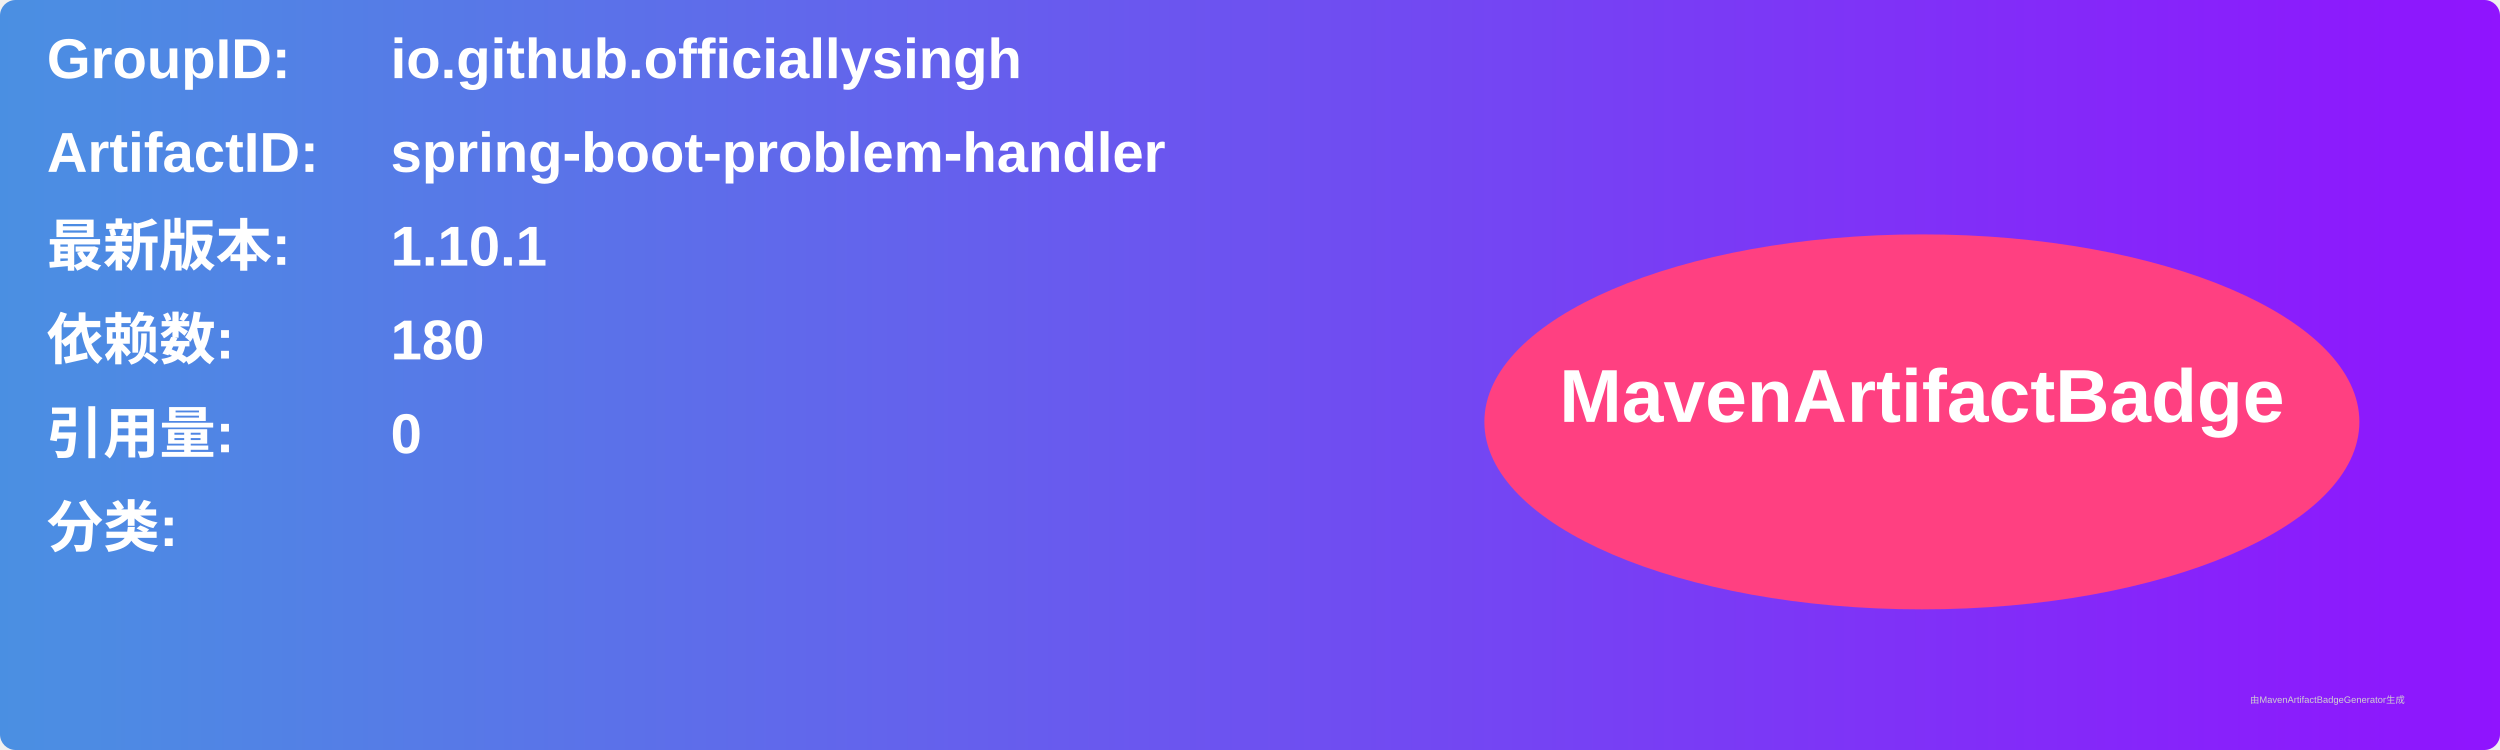
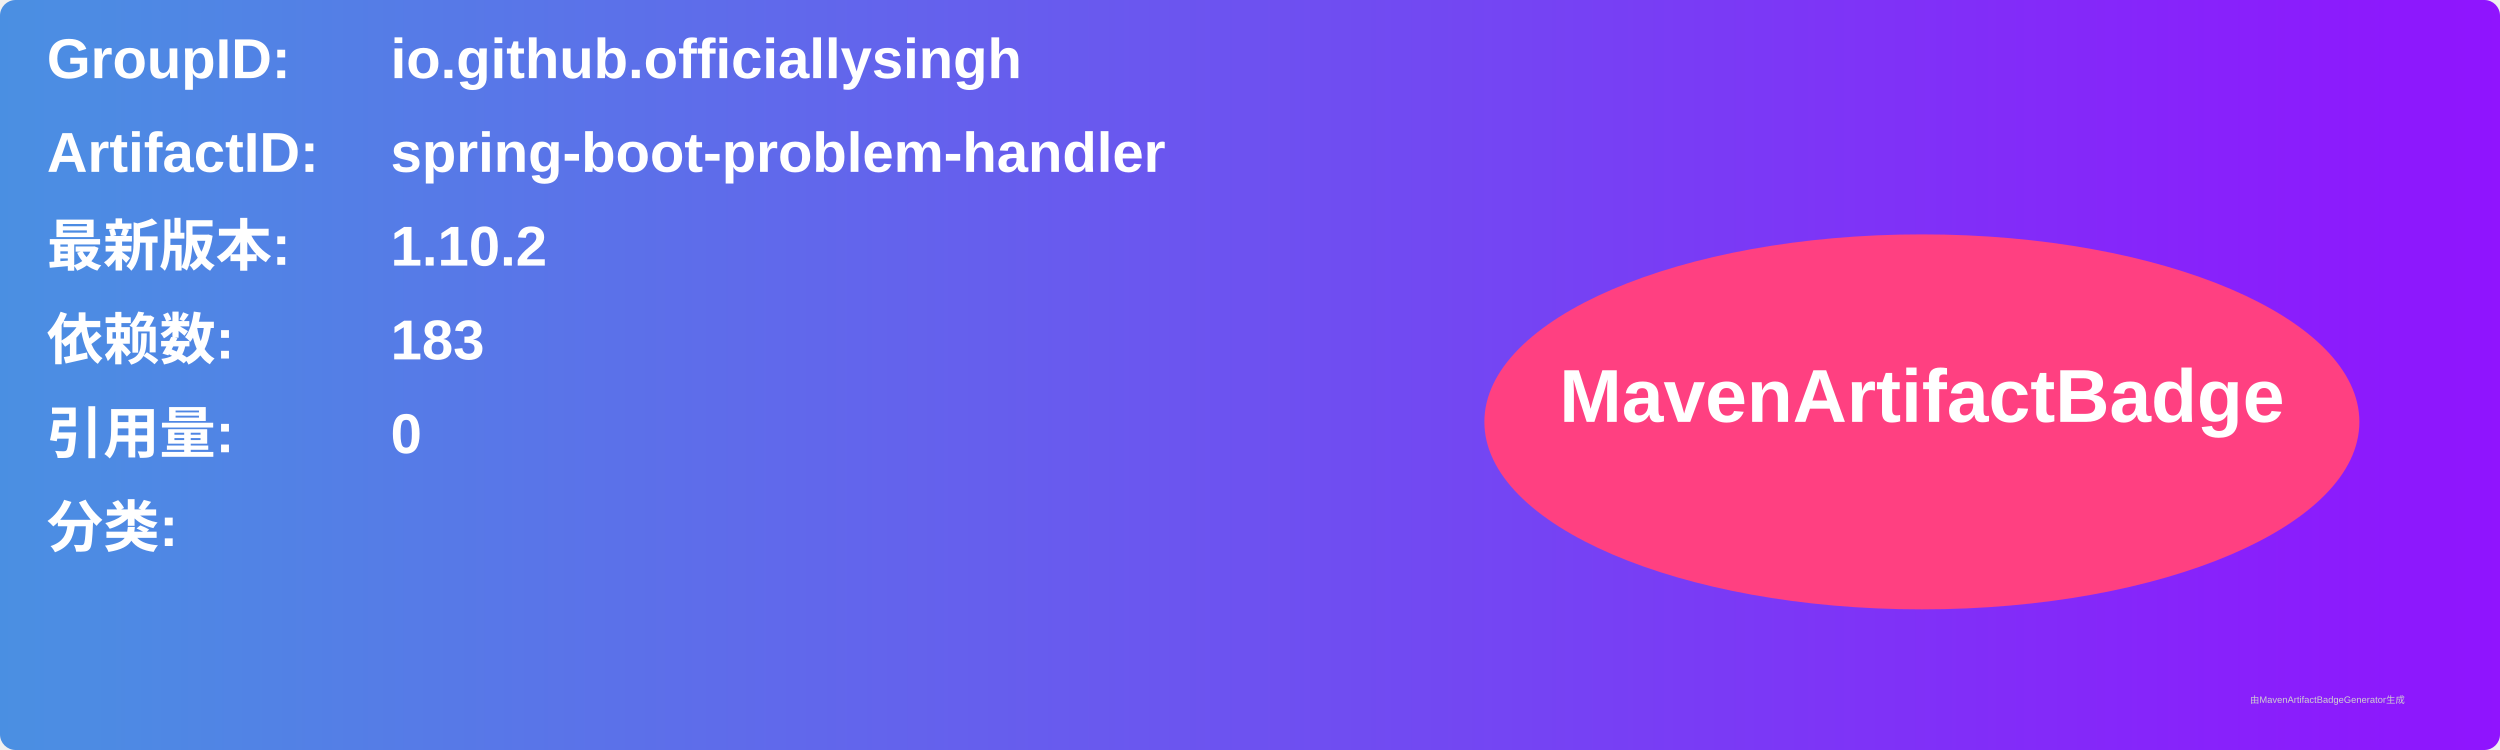
<svg xmlns="http://www.w3.org/2000/svg" width="800" height="240" viewBox="0 0 800 240">
  <linearGradient id="grad" x1="0%" y1="0%" x2="100%" y2="0%">
    <stop offset="0%" stop-color="#4a90e2" />
    <stop offset="100%" stop-color="#9013fe" />
  </linearGradient>
  <rect width="100%" height="100%" rx="5" ry="5" fill="url(#grad)" />
  <g transform="translate(15, 15)">
    <text x="0" y="10" font-family="Arial" font-size="18" fill="white" font-weight="bold" width="260">GroupID:</text>
    <text x="110" y="10" font-family="Arial" font-size="18" fill="white" font-weight="bold" width="460">io.github.officiallysingh</text>
    <text x="0" y="40" font-family="Arial" font-size="18" fill="white" font-weight="bold" width="260">ArtifactID:</text>
    <text x="110" y="40" font-family="Arial" font-size="18" fill="white" font-weight="bold" width="460">spring-boot-problem-handler</text>
    <text x="0" y="70" font-family="Arial" font-size="18" fill="white" font-weight="bold">最新版本:</text>
    <text x="110" y="70" font-family="Arial" font-size="18" fill="white" font-weight="bold">
-       <tspan font-weight="bold">1.10.1</tspan>
+       <tspan font-weight="bold">1.10.2</tspan>
    </text>
    <text x="0" y="100" font-family="Arial" font-size="18" fill="white" font-weight="bold">依赖数: </text>
    <text x="110" y="100" font-family="Arial" font-size="18" fill="white">
-       <tspan font-weight="bold">180</tspan>
+       <tspan font-weight="bold">183</tspan>
    </text>
    <text x="0" y="130" font-family="Arial" font-size="18" fill="white" font-weight="bold">引用量: </text>
    <text x="110" y="130" font-family="Arial" font-size="18" fill="white">
      <tspan font-weight="bold">0</tspan>
    </text>
    <text x="0" y="160" font-family="Arial" font-size="18" fill="white" font-weight="bold">分类:</text>
    <text x="10" y="190" font-family="Arial" font-size="10" fill="white">
      <tspan font-weight="bold" />
    </text>
    <ellipse cx="600" cy="120" rx="140" ry="60" fill="#ff4081" />
    <text x="600" y="120" text-anchor="middle" font-family="Arial" font-size="24" fill="white" font-weight="bold">MavenArtifactBadge</text>
  </g>
  <text x="720" y="225" font-family="Arial" font-size="3" fill="#d0d0d0">由MavenArtifactBadgeGenerator生成</text>
</svg>
